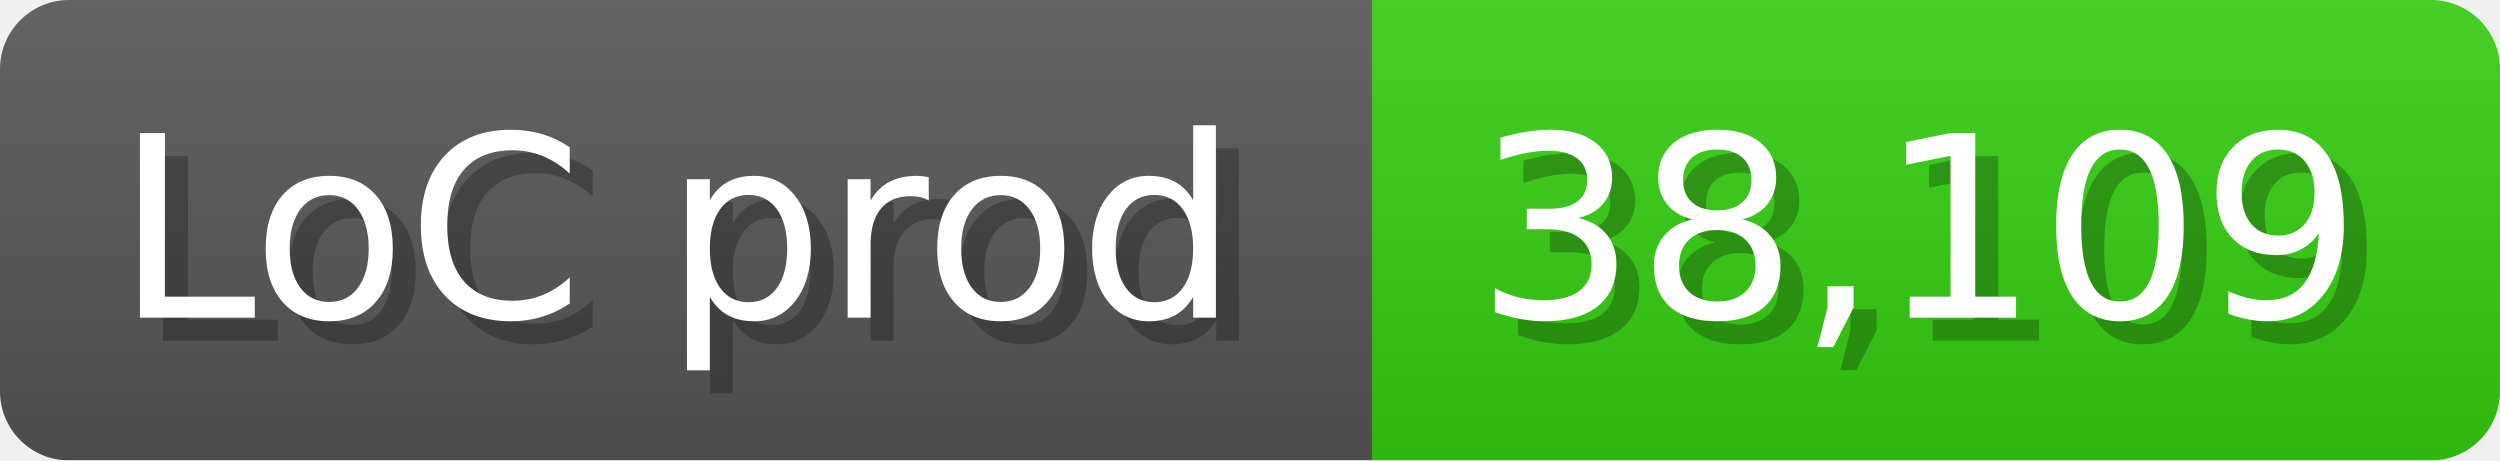
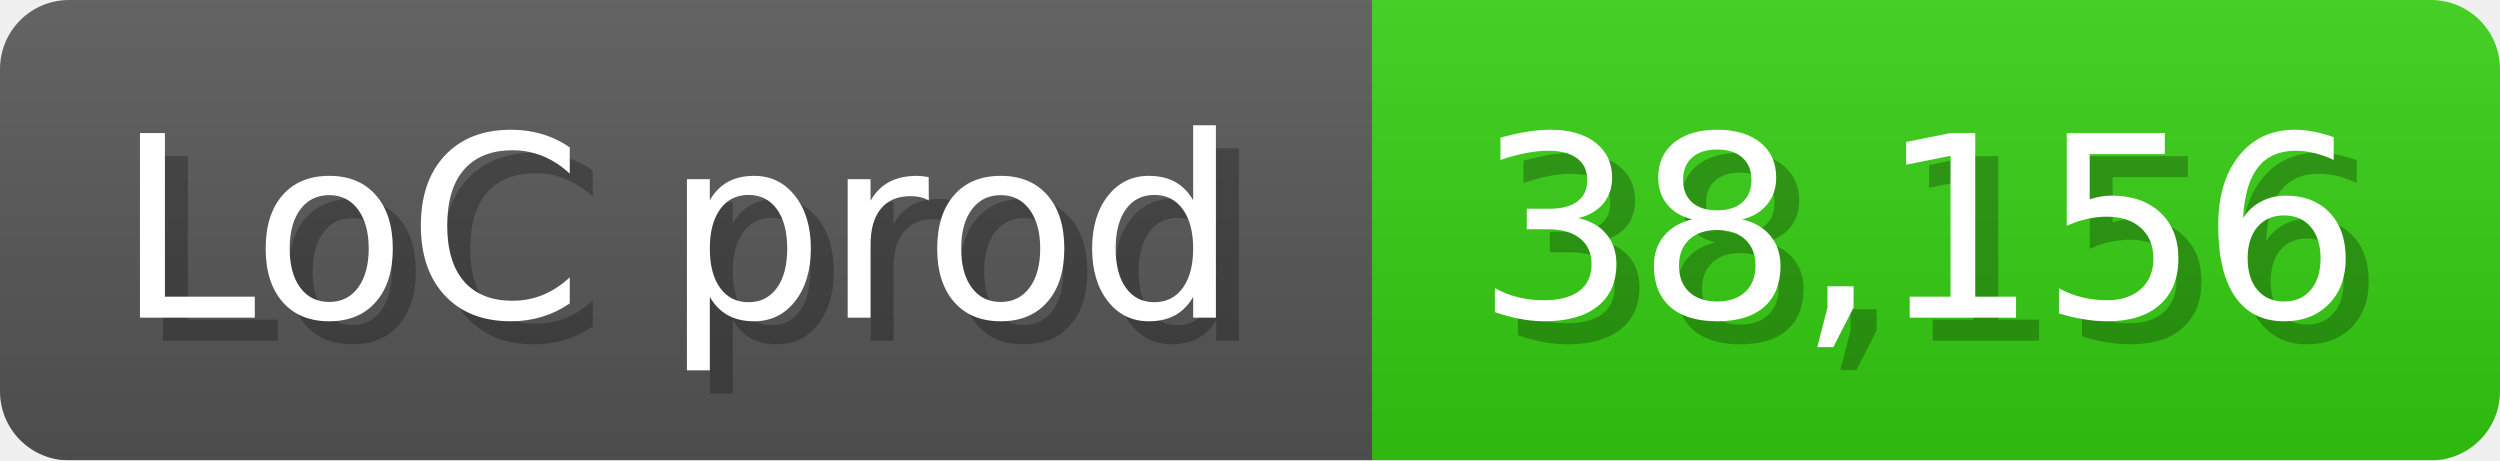
<svg xmlns="http://www.w3.org/2000/svg" width="108.6" height="20" viewBox="0 0 1086 200">
  <linearGradient id="a" x2="0" y2="100%">
    <stop offset="0" stop-opacity=".1" stop-color="#EEE" />
    <stop offset="1" stop-opacity=".1" />
  </linearGradient>
  <mask id="m">
    <rect width="1086" height="200" rx="30" fill="#FFF" />
  </mask>
  <g mask="url(#m)">
    <rect width="596" height="200" fill="#555" />
    <rect width="490" height="200" fill="#3C1" x="596" />
    <rect width="1086" height="200" fill="url(#a)" />
  </g>
  <g fill="#fff" text-anchor="start" font-family="Verdana,DejaVu Sans,sans-serif" font-size="110">
    <text x="60" y="148" textLength="496" fill="#000" opacity="0.25">LoC prod</text>
    <text x="50" y="138" textLength="496">LoC prod</text>
-     <text x="651" y="148" textLength="390" fill="#000" opacity="0.25">38,109</text>
-     <text x="641" y="138" textLength="390">38,109</text>
+     <text x="651" y="148" textLength="390" fill="#000" opacity="0.25">38,156</text>
+     <text x="641" y="138" textLength="390">38,156</text>
  </g>
</svg>
